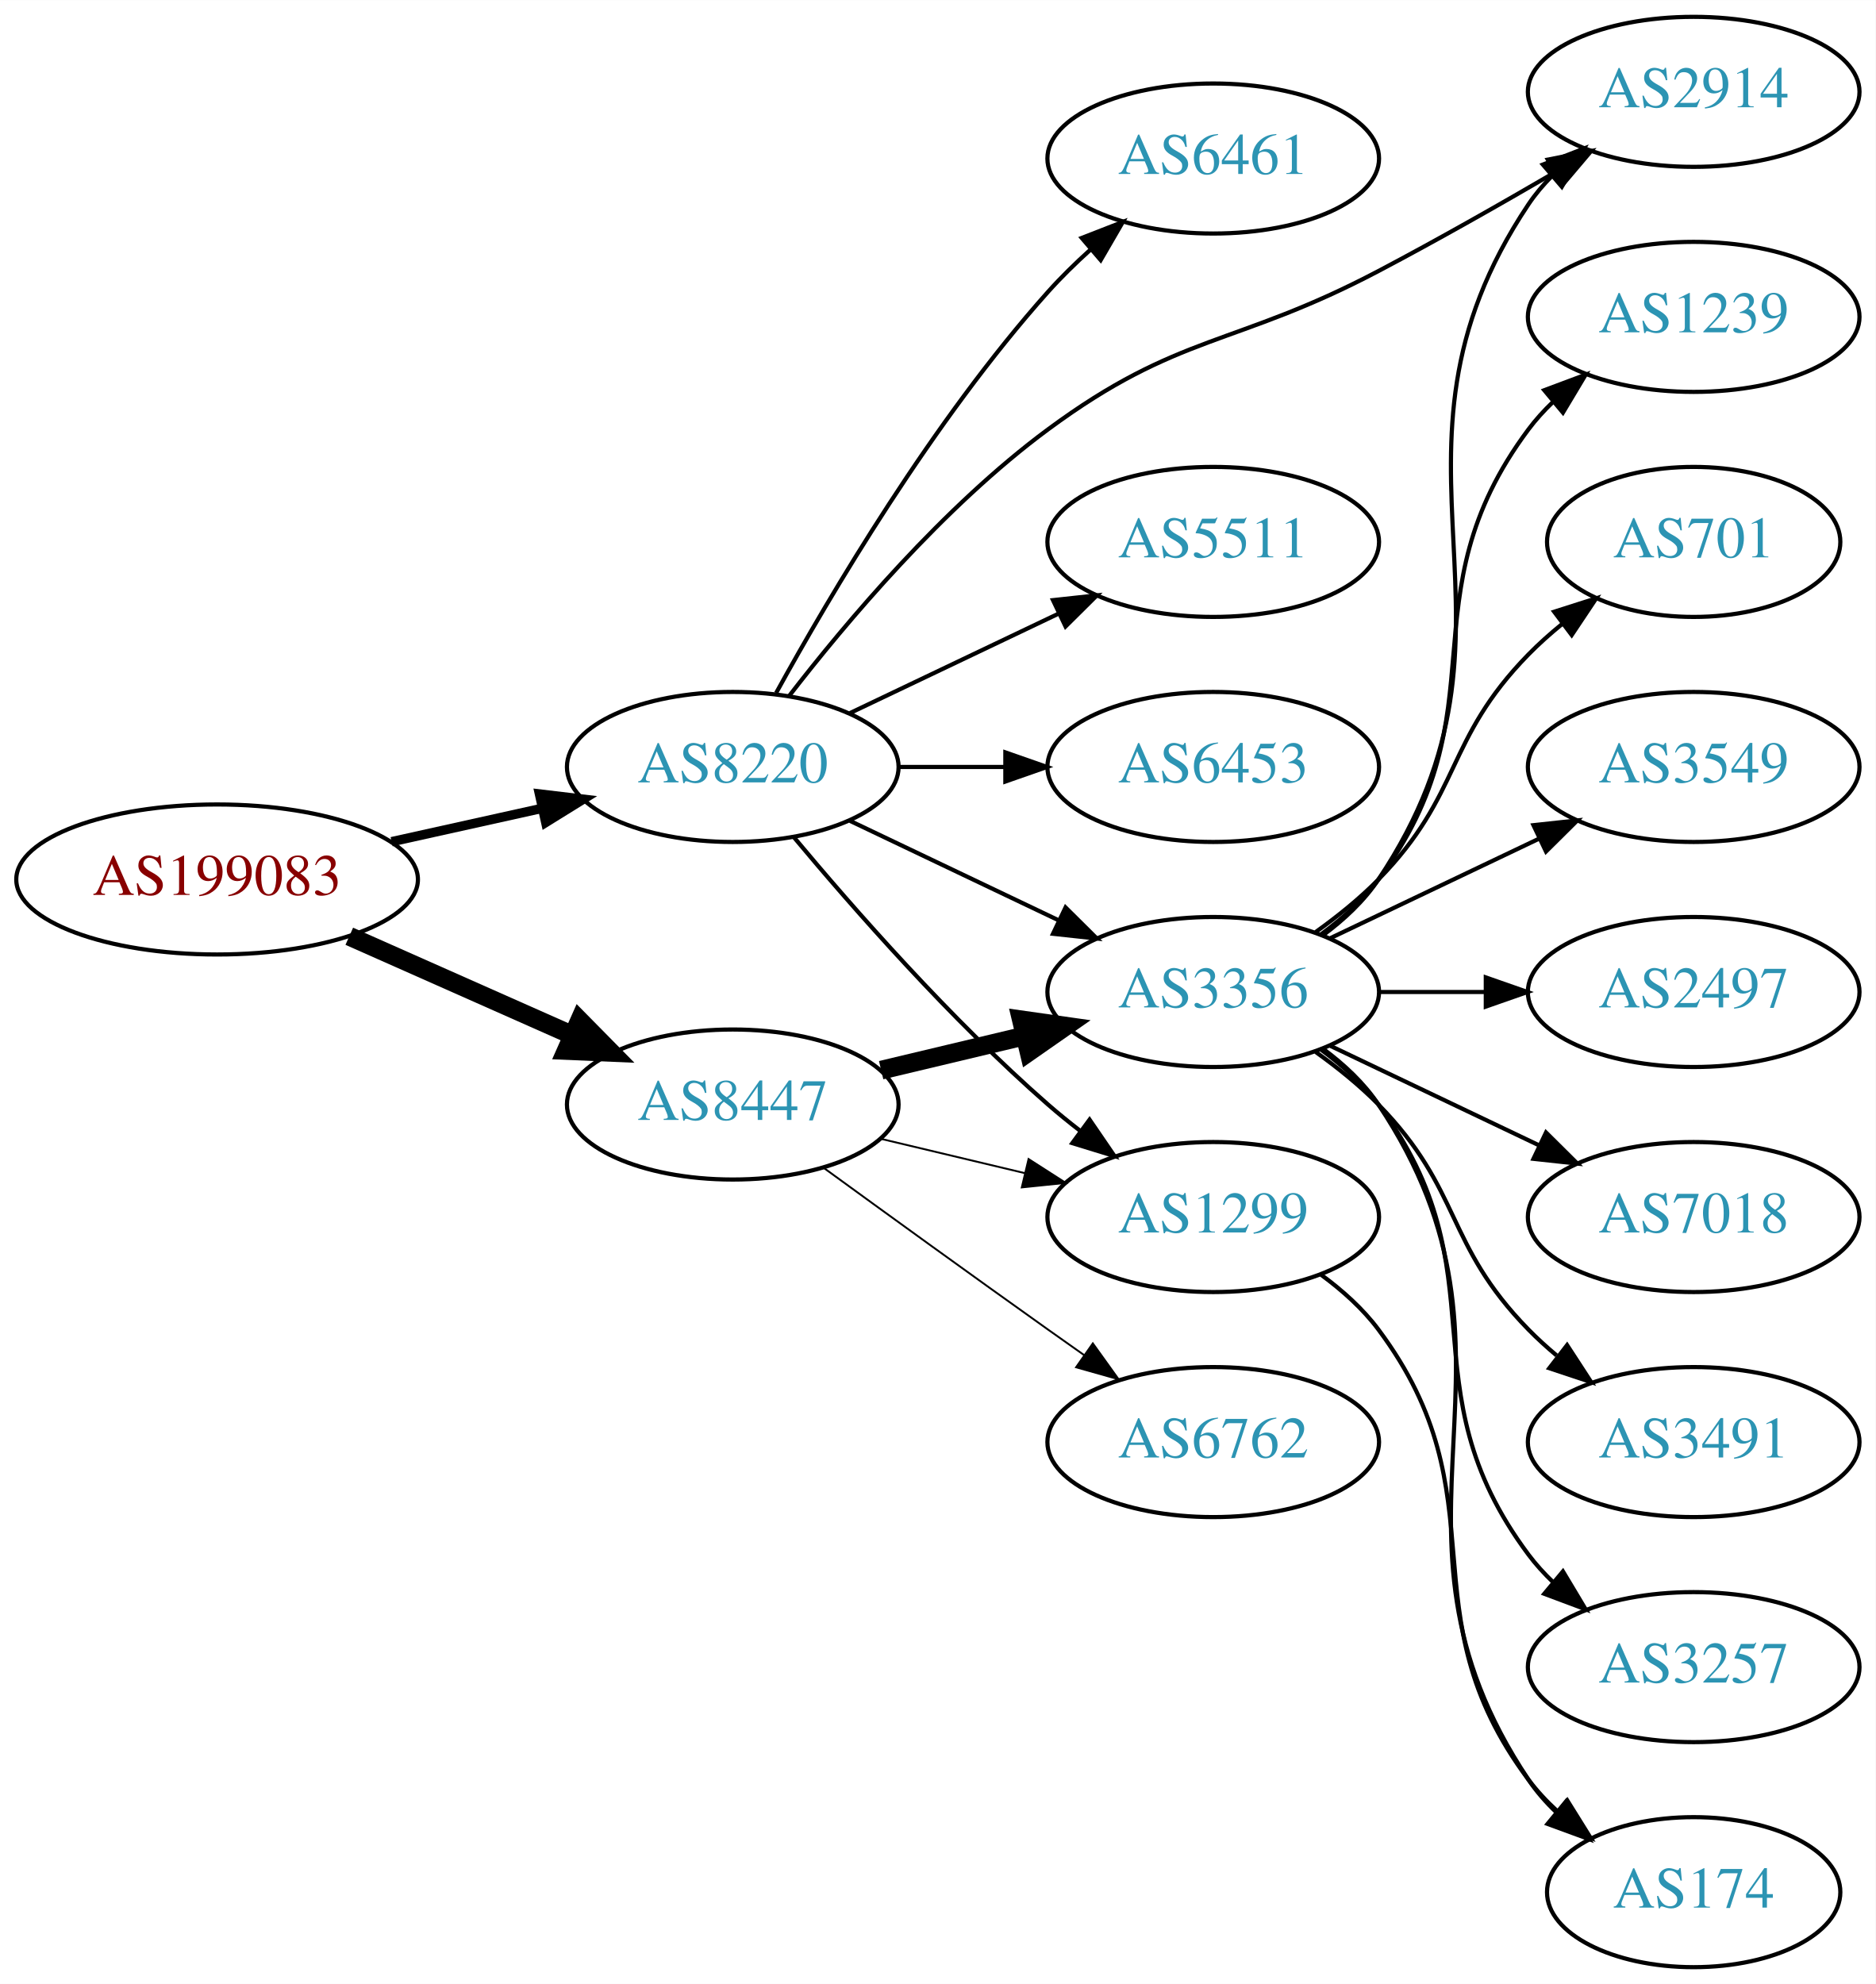
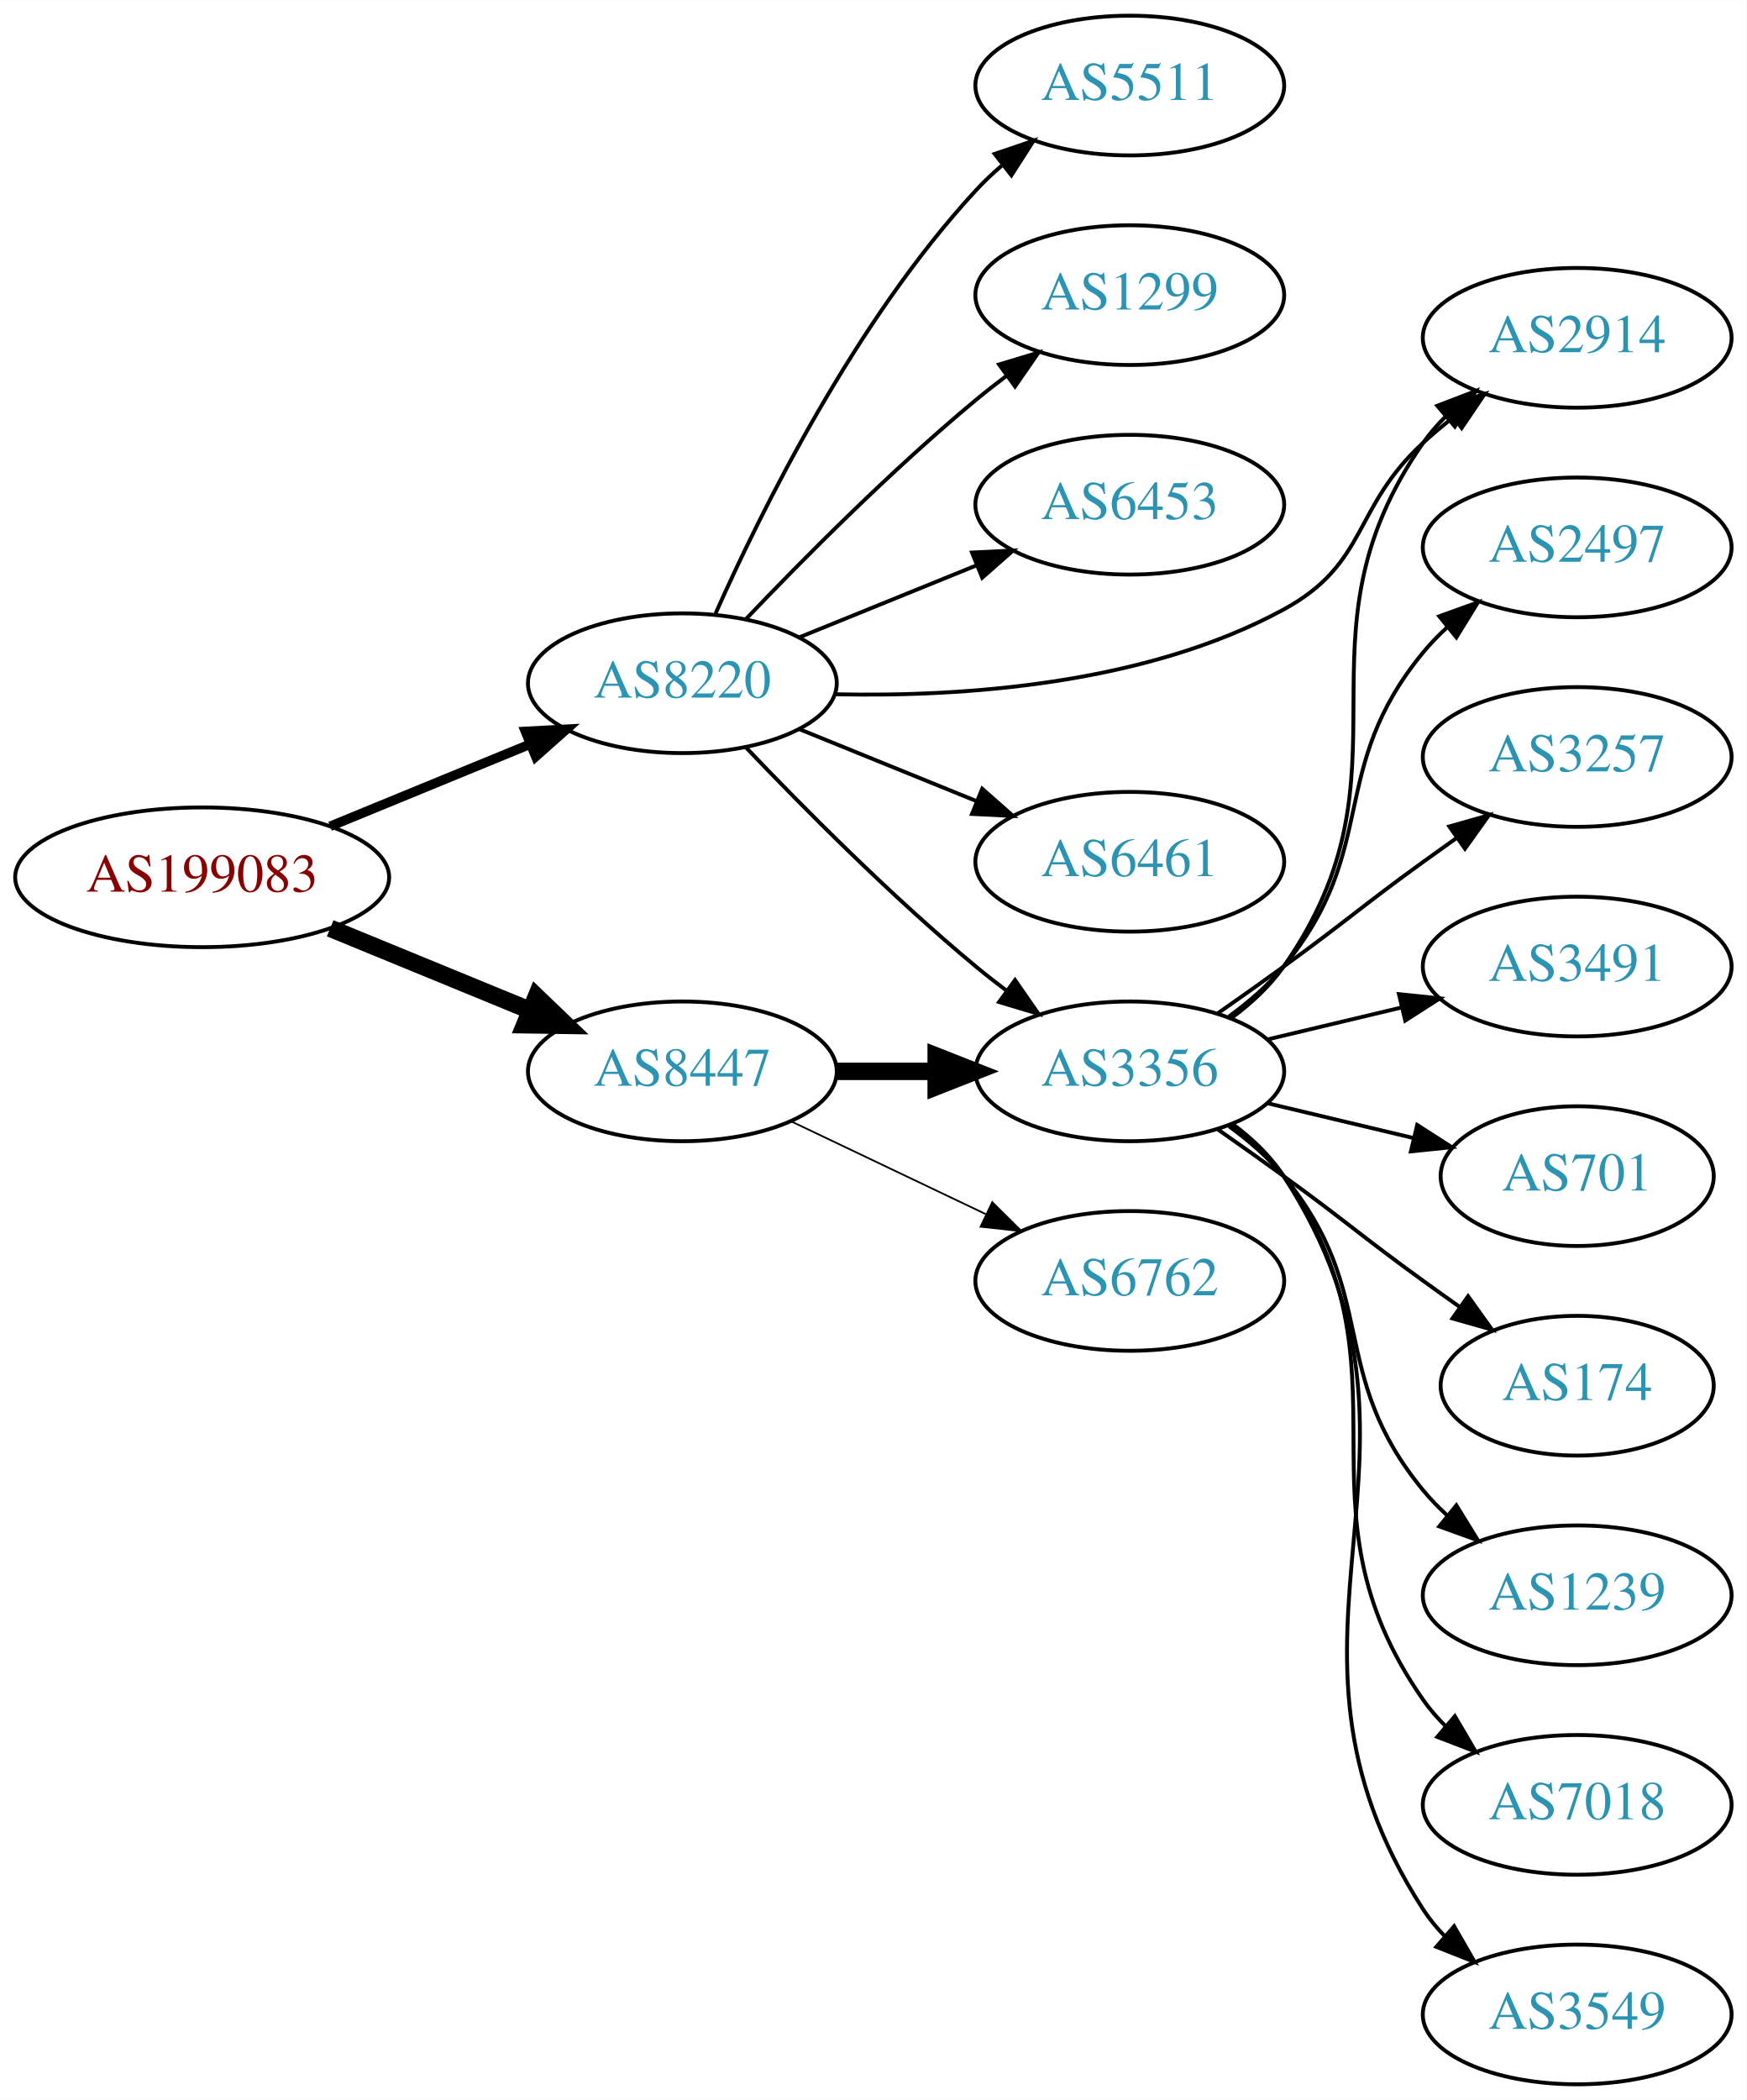
- <svg xmlns="http://www.w3.org/2000/svg" xmlns:xlink="http://www.w3.org/1999/xlink" width="450pt" height="476pt" viewBox="0.00 0.00 450.07 476.00">
-   <g id="graph0" class="graph" transform="scale(1 1) rotate(0) translate(4 472)">
-     <polygon fill="white" stroke="none" points="-4,4 -4,-472 446.07,-472 446.07,4 -4,4" />
+ <svg xmlns="http://www.w3.org/2000/svg" xmlns:xlink="http://www.w3.org/1999/xlink" width="450pt" height="541pt" viewBox="0.00 0.00 450.07 541.00">
+   <g id="graph0" class="graph" transform="scale(1 1) rotate(0) translate(4 537)">
+     <polygon fill="white" stroke="none" points="-4,4 -4,-537 446.07,-537 446.07,4 -4,4" />
    <g id="node1" class="node">
      <g id="a_node1">
        <a xlink:href="/asn/199083" xlink:title="AS199083 ~ MP-AS [AT]">
-           <ellipse fill="#ffffff" stroke="black" cx="48.096" cy="-261" rx="48.192" ry="18" />
-           <text text-anchor="middle" x="48.096" y="-257.3" font-family="Times,serif" font-size="14.00" fill="#880000">AS199083</text>
+           <ellipse fill="#ffffff" stroke="black" cx="48.096" cy="-311" rx="48.192" ry="18" />
+           <text text-anchor="middle" x="48.096" y="-307.3" font-family="Times,serif" font-size="14.00" fill="#880000">AS199083</text>
        </a>
      </g>
    </g>
    <g id="node2" class="node">
      <g id="a_node2">
        <a xlink:href="/asn/8220" xlink:title="AS8220 ~ COLT [GB]">
-           <ellipse fill="#ffffff" stroke="black" cx="171.838" cy="-288" rx="39.794" ry="18" />
-           <text text-anchor="middle" x="171.838" y="-284.3" font-family="Times,serif" font-size="14.00" fill="#2c94b3">AS8220</text>
+           <ellipse fill="#ffffff" stroke="black" cx="171.838" cy="-361" rx="39.794" ry="18" />
+           <text text-anchor="middle" x="171.838" y="-357.3" font-family="Times,serif" font-size="14.00" fill="#2c94b3">AS8220</text>
        </a>
      </g>
    </g>
    <g id="edge1" class="edge">
-       <path fill="none" stroke="black" stroke-width="2.25" d="M89.973,-270.066C101.513,-272.625 114.132,-275.424 125.896,-278.033" />
-       <polygon fill="black" stroke="black" stroke-width="2.25" points="125.446,-281.518 135.967,-280.266 126.962,-274.684 125.446,-281.518" />
+       <path fill="none" stroke="black" stroke-width="2.455" d="M81.082,-324.137C96.865,-330.619 116.021,-338.486 132.575,-345.285" />
+       <polygon fill="black" stroke="black" stroke-width="2.455" points="131.397,-348.585 141.977,-349.147 134.057,-342.11 131.397,-348.585" />
    </g>
    <g id="node3" class="node">
      <g id="a_node3">
        <a xlink:href="/asn/8447" xlink:title="AS8447 ~ A1 Telekom Austria AG [AT]">
-           <ellipse fill="#ffffff" stroke="black" cx="171.838" cy="-207" rx="39.794" ry="18" />
-           <text text-anchor="middle" x="171.838" y="-203.3" font-family="Times,serif" font-size="14.00" fill="#2c94b3">AS8447</text>
+           <ellipse fill="#ffffff" stroke="black" cx="171.838" cy="-261" rx="39.794" ry="18" />
+           <text text-anchor="middle" x="171.838" y="-257.3" font-family="Times,serif" font-size="14.00" fill="#2c94b3">AS8447</text>
        </a>
      </g>
    </g>
    <g id="edge2" class="edge">
-       <path fill="none" stroke="black" stroke-width="4.5" d="M79.816,-247.374C96.101,-240.15 116.238,-231.219 133.427,-223.594" />
-       <polygon fill="black" stroke="black" stroke-width="4.5" points="135.086,-227.166 142.631,-219.512 131.893,-219.967 135.086,-227.166" />
+       <path fill="none" stroke="black" stroke-width="4.5" d="M81.082,-297.863C96.865,-291.381 116.021,-283.514 132.575,-276.715" />
+       <polygon fill="black" stroke="black" stroke-width="4.5" points="134.223,-280.295 141.977,-272.853 131.231,-273.01 134.223,-280.295" />
    </g>
    <g id="node4" class="node">
      <g id="a_node4">
-         <a xlink:href="/asn/1299" xlink:title="AS1299 ~ Telia Carrier [EU]">
-           <ellipse fill="#ffffff" stroke="black" cx="287.131" cy="-180" rx="39.794" ry="18" />
-           <text text-anchor="middle" x="287.131" y="-176.3" font-family="Times,serif" font-size="14.00" fill="#2c94b3">AS1299</text>
+         <a xlink:href="/asn/5511" xlink:title="AS5511 ~ Orange S.A. [FR]">
+           <ellipse fill="#ffffff" stroke="black" cx="287.131" cy="-515" rx="39.794" ry="18" />
+           <text text-anchor="middle" x="287.131" y="-511.3" font-family="Times,serif" font-size="14.00" fill="#2c94b3">AS5511</text>
        </a>
      </g>
    </g>
    <g id="edge3" class="edge">
-       <path fill="none" stroke="black" d="M186.468,-271.183C200.751,-254.071 224.297,-227.255 247.484,-207 249.95,-204.846 252.589,-202.706 255.286,-200.628" />
-       <polygon fill="black" stroke="black" points="257.459,-203.375 263.44,-194.63 253.311,-197.736 257.459,-203.375" />
+       <path fill="none" stroke="black" d="M180.406,-378.996C192.025,-405.143 216.234,-454.197 247.484,-488 249.516,-490.197 251.755,-492.318 254.102,-494.339" />
+       <polygon fill="black" stroke="black" points="252.315,-497.384 262.347,-500.791 256.629,-491.872 252.315,-497.384" />
    </g>
    <g id="node5" class="node">
      <g id="a_node5">
+         <a xlink:href="/asn/3356" xlink:title="AS3356 ~ Level 3 Parent, LLC [US]">
+           <ellipse fill="#ffffff" stroke="black" cx="287.131" cy="-261" rx="39.794" ry="18" />
+           <text text-anchor="middle" x="287.131" y="-257.3" font-family="Times,serif" font-size="14.00" fill="#2c94b3">AS3356</text>
+         </a>
+       </g>
+     </g>
+     <g id="edge4" class="edge">
+       <path fill="none" stroke="black" d="M188.143,-344.545C202.756,-329.204 225.712,-306.044 247.484,-288 250.005,-285.911 252.682,-283.816 255.404,-281.767" />
+       <polygon fill="black" stroke="black" points="257.564,-284.523 263.596,-275.813 253.449,-278.861 257.564,-284.523" />
+     </g>
+     <g id="node6" class="node">
+       <g id="a_node6">
+         <a xlink:href="/asn/1299" xlink:title="AS1299 ~ Telia Carrier [EU]">
+           <ellipse fill="#ffffff" stroke="black" cx="287.131" cy="-461" rx="39.794" ry="18" />
+           <text text-anchor="middle" x="287.131" y="-457.3" font-family="Times,serif" font-size="14.00" fill="#2c94b3">AS1299</text>
+         </a>
+       </g>
+     </g>
+     <g id="edge5" class="edge">
+       <path fill="none" stroke="black" d="M188.143,-377.455C202.756,-392.796 225.712,-415.956 247.484,-434 250.005,-436.089 252.682,-438.184 255.404,-440.233" />
+       <polygon fill="black" stroke="black" points="253.449,-443.139 263.596,-446.187 257.564,-437.477 253.449,-443.139" />
+     </g>
+     <g id="node7" class="node">
+       <g id="a_node7">
+         <a xlink:href="/asn/6453" xlink:title="AS6453 ~ TATA COMMUNICATIONS (AMERICA) INC [US]">
+           <ellipse fill="#ffffff" stroke="black" cx="287.131" cy="-407" rx="39.794" ry="18" />
+           <text text-anchor="middle" x="287.131" y="-403.3" font-family="Times,serif" font-size="14.00" fill="#2c94b3">AS6453</text>
+         </a>
+       </g>
+     </g>
+     <g id="edge6" class="edge">
+       <path fill="none" stroke="black" d="M202.014,-372.846C215.889,-378.48 232.667,-385.292 247.576,-391.346" />
+       <polygon fill="black" stroke="black" points="246.472,-394.675 257.054,-395.194 249.105,-388.189 246.472,-394.675" />
+     </g>
+     <g id="node8" class="node">
+       <g id="a_node8">
        <a xlink:href="/asn/2914" xlink:title="AS2914 ~ NTT America, Inc. [US]">
          <ellipse fill="#ffffff" stroke="black" cx="402.424" cy="-450" rx="39.794" ry="18" />
          <text text-anchor="middle" x="402.424" y="-446.3" font-family="Times,serif" font-size="14.00" fill="#2c94b3">AS2914</text>
        </a>
      </g>
    </g>
-     <g id="edge4" class="edge">
-       <path fill="none" stroke="black" d="M185.31,-304.967C199.01,-322.699 222.418,-350.471 247.484,-369 278.91,-392.23 292.201,-388.789 326.777,-407 340.862,-414.418 356.138,-423.101 369.181,-430.714" />
-       <polygon fill="black" stroke="black" points="367.417,-433.737 377.811,-435.786 370.963,-427.702 367.417,-433.737" />
-     </g>
-     <g id="node6" class="node">
-       <g id="a_node6">
-         <a xlink:href="/asn/5511" xlink:title="AS5511 ~ Orange S.A. [FR]">
-           <ellipse fill="#ffffff" stroke="black" cx="287.131" cy="-342" rx="39.794" ry="18" />
-           <text text-anchor="middle" x="287.131" y="-338.3" font-family="Times,serif" font-size="14.00" fill="#2c94b3">AS5511</text>
-         </a>
-       </g>
-     </g>
-     <g id="edge5" class="edge">
-       <path fill="none" stroke="black" d="M199.974,-300.934C214.968,-308.081 233.789,-317.052 250.013,-324.785" />
-       <polygon fill="black" stroke="black" points="248.683,-328.028 259.216,-329.171 251.695,-321.709 248.683,-328.028" />
-     </g>
-     <g id="node7" class="node">
-       <g id="a_node7">
-         <a xlink:href="/asn/6453" xlink:title="AS6453 ~ TATA COMMUNICATIONS (AMERICA) INC [US]">
-           <ellipse fill="#ffffff" stroke="black" cx="287.131" cy="-288" rx="39.794" ry="18" />
-           <text text-anchor="middle" x="287.131" y="-284.3" font-family="Times,serif" font-size="14.00" fill="#2c94b3">AS6453</text>
-         </a>
-       </g>
-     </g>
-     <g id="edge6" class="edge">
-       <path fill="none" stroke="black" d="M211.51,-288C219.713,-288 228.477,-288 237.009,-288" />
-       <polygon fill="black" stroke="black" points="237.248,-291.5 247.248,-288 237.248,-284.5 237.248,-291.5" />
-     </g>
-     <g id="node8" class="node">
-       <g id="a_node8">
-         <a xlink:href="/asn/6461" xlink:title="AS6461 ~ Zayo Bandwidth [US]">
-           <ellipse fill="#ffffff" stroke="black" cx="287.131" cy="-434" rx="39.794" ry="18" />
-           <text text-anchor="middle" x="287.131" y="-430.3" font-family="Times,serif" font-size="14.00" fill="#2c94b3">AS6461</text>
-         </a>
-       </g>
-     </g>
    <g id="edge7" class="edge">
-       <path fill="none" stroke="black" d="M182.241,-305.747C195.142,-329.196 219.892,-371.135 247.484,-402 250.572,-405.454 254.045,-408.854 257.61,-412.074" />
-       <polygon fill="black" stroke="black" points="255.574,-414.938 265.447,-418.784 260.127,-409.621 255.574,-414.938" />
+       <path fill="none" stroke="black" d="M211.259,-358.159C243.92,-357.448 291.06,-360.567 326.777,-380 348.671,-391.912 344.402,-406.161 362.777,-423 365.191,-425.212 367.794,-427.392 370.468,-429.496" />
+       <polygon fill="black" stroke="black" points="368.474,-432.374 378.586,-435.535 372.652,-426.758 368.474,-432.374" />
    </g>
    <g id="node9" class="node">
      <g id="a_node9">
-         <a xlink:href="/asn/3356" xlink:title="AS3356 ~ Level 3 Parent, LLC [US]">
-           <ellipse fill="#ffffff" stroke="black" cx="287.131" cy="-234" rx="39.794" ry="18" />
-           <text text-anchor="middle" x="287.131" y="-230.3" font-family="Times,serif" font-size="14.00" fill="#2c94b3">AS3356</text>
+         <a xlink:href="/asn/6461" xlink:title="AS6461 ~ Zayo Bandwidth [US]">
+           <ellipse fill="#ffffff" stroke="black" cx="287.131" cy="-315" rx="39.794" ry="18" />
+           <text text-anchor="middle" x="287.131" y="-311.3" font-family="Times,serif" font-size="14.00" fill="#2c94b3">AS6461</text>
        </a>
      </g>
    </g>
    <g id="edge8" class="edge">
-       <path fill="none" stroke="black" d="M199.974,-275.066C214.968,-267.919 233.789,-258.948 250.013,-251.215" />
-       <polygon fill="black" stroke="black" points="251.695,-254.291 259.216,-246.829 248.683,-247.972 251.695,-254.291" />
-     </g>
-     <g id="edge11" class="edge">
-       <path fill="none" stroke="black" stroke-width="0.45" d="M207.445,-198.752C218.316,-196.162 230.471,-193.265 241.913,-190.538" />
-       <polygon fill="black" stroke="black" stroke-width="0.45" points="242.819,-193.92 251.736,-188.197 241.197,-187.111 242.819,-193.92" />
+       <path fill="none" stroke="black" d="M202.014,-349.154C215.889,-343.52 232.667,-336.708 247.576,-330.654" />
+       <polygon fill="black" stroke="black" points="249.105,-333.811 257.054,-326.806 246.472,-327.325 249.105,-333.811" />
    </g>
    <g id="edge9" class="edge">
-       <path fill="none" stroke="black" stroke-width="4.5" d="M207.445,-215.248C218.316,-217.838 230.471,-220.735 241.913,-223.462" />
-       <polygon fill="black" stroke="black" stroke-width="4.5" points="241.095,-227.315 251.736,-225.803 242.921,-219.654 241.095,-227.315" />
+       <path fill="none" stroke="black" stroke-width="4.5" d="M211.51,-261C219.713,-261 228.477,-261 237.009,-261" />
+       <polygon fill="black" stroke="black" stroke-width="4.5" points="237.248,-264.938 247.248,-261 237.248,-257.063 237.248,-264.938" />
    </g>
    <g id="node10" class="node">
      <g id="a_node10">
        <a xlink:href="/asn/6762" xlink:title="AS6762 ~ TELECOM ITALIA SPARKLE S.p.A. [IT]">
-           <ellipse fill="#ffffff" stroke="black" cx="287.131" cy="-126" rx="39.794" ry="18" />
-           <text text-anchor="middle" x="287.131" y="-122.3" font-family="Times,serif" font-size="14.00" fill="#2c94b3">AS6762</text>
+           <ellipse fill="#ffffff" stroke="black" cx="287.131" cy="-207" rx="39.794" ry="18" />
+           <text text-anchor="middle" x="287.131" y="-203.3" font-family="Times,serif" font-size="14.00" fill="#2c94b3">AS6762</text>
        </a>
      </g>
    </g>
    <g id="edge10" class="edge">
-       <path fill="none" stroke="black" stroke-width="0.45" d="M193.686,-191.778C208.62,-180.909 229.234,-165.975 247.484,-153 250.305,-150.995 253.248,-148.915 256.196,-146.841" />
-       <polygon fill="black" stroke="black" stroke-width="0.45" points="258.242,-149.681 264.421,-141.074 254.223,-143.95 258.242,-149.681" />
-     </g>
-     <g id="node13" class="node">
-       <g id="a_node13">
-         <a xlink:href="/asn/174" xlink:title="AS174 ~ Cogent Communications [US]">
-           <ellipse fill="#ffffff" stroke="black" cx="402.424" cy="-18" rx="35.194" ry="18" />
-           <text text-anchor="middle" x="402.424" y="-14.3" font-family="Times,serif" font-size="14.00" fill="#2c94b3">AS174</text>
-         </a>
-       </g>
-     </g>
-     <g id="edge21" class="edge">
-       <path fill="none" stroke="black" d="M313.062,-166.118C318.138,-162.389 323.056,-157.984 326.777,-153 357.049,-112.458 332.506,-85.542 362.777,-45 364.785,-42.311 367.141,-39.791 369.682,-37.455" />
-       <polygon fill="black" stroke="black" points="372.097,-40.004 377.698,-31.011 367.711,-34.548 372.097,-40.004" />
-     </g>
-     <g id="edge14" class="edge">
-       <path fill="none" stroke="black" d="M313.45,-247.607C318.506,-251.351 323.318,-255.831 326.777,-261 367.802,-322.294 321.753,-361.706 362.777,-423 364.399,-425.423 366.318,-427.695 368.42,-429.81" />
-       <polygon fill="black" stroke="black" points="366.233,-432.546 376.105,-436.393 370.787,-427.229 366.233,-432.546" />
+       <path fill="none" stroke="black" stroke-width="0.45" d="M199.974,-248.066C214.968,-240.919 233.789,-231.948 250.013,-224.215" />
+       <polygon fill="black" stroke="black" stroke-width="0.45" points="251.695,-227.291 259.216,-219.829 248.683,-220.972 251.695,-227.291" />
+     </g>
+     <g id="edge19" class="edge">
+       <path fill="none" stroke="black" d="M313.29,-274.716C318.355,-278.455 323.21,-282.904 326.777,-288 362.391,-338.869 327.164,-372.131 362.777,-423 364.45,-425.389 366.405,-427.635 368.532,-429.733" />
+       <polygon fill="black" stroke="black" points="366.372,-432.49 376.264,-436.284 370.897,-427.149 366.372,-432.49" />
    </g>
    <g id="node11" class="node">
      <g id="a_node11">
-         <a xlink:href="/asn/3491" xlink:title="AS3491 ~ PCCW Global, Inc. [US]">
-           <ellipse fill="#ffffff" stroke="black" cx="402.424" cy="-126" rx="39.794" ry="18" />
-           <text text-anchor="middle" x="402.424" y="-122.3" font-family="Times,serif" font-size="14.00" fill="#2c94b3">AS3491</text>
-         </a>
-       </g>
-     </g>
-     <g id="edge12" class="edge">
-       <path fill="none" stroke="black" d="M311.725,-219.611C316.981,-215.852 322.313,-211.563 326.777,-207 346.95,-186.383 342.605,-173.617 362.777,-153 364.87,-150.861 367.154,-148.782 369.53,-146.79" />
-       <polygon fill="black" stroke="black" points="372.049,-149.268 377.83,-140.389 367.774,-143.725 372.049,-149.268" />
+         <a xlink:href="/asn/2497" xlink:title="AS2497 ~ Internet Initiative Japan Inc. [JP]">
+           <ellipse fill="#ffffff" stroke="black" cx="402.424" cy="-396" rx="39.794" ry="18" />
+           <text text-anchor="middle" x="402.424" y="-392.3" font-family="Times,serif" font-size="14.00" fill="#2c94b3">AS2497</text>
+         </a>
+       </g>
+     </g>
+     <g id="edge11" class="edge">
+       <path fill="none" stroke="black" d="M312.712,-275.156C317.806,-278.872 322.82,-283.201 326.777,-288 351.842,-318.394 337.713,-338.606 362.777,-369 364.633,-371.25 366.72,-373.396 368.939,-375.424" />
+       <polygon fill="black" stroke="black" points="366.874,-378.256 376.843,-381.844 371.287,-372.823 366.874,-378.256" />
    </g>
    <g id="node12" class="node">
      <g id="a_node12">
        <a xlink:href="/asn/3257" xlink:title="AS3257 ~ GTT [DE]">
-           <ellipse fill="#ffffff" stroke="black" cx="402.424" cy="-72" rx="39.794" ry="18" />
-           <text text-anchor="middle" x="402.424" y="-68.3" font-family="Times,serif" font-size="14.00" fill="#2c94b3">AS3257</text>
+           <ellipse fill="#ffffff" stroke="black" cx="402.424" cy="-342" rx="39.794" ry="18" />
+           <text text-anchor="middle" x="402.424" y="-338.3" font-family="Times,serif" font-size="14.00" fill="#2c94b3">AS3257</text>
+         </a>
+       </g>
+     </g>
+     <g id="edge12" class="edge">
+       <path fill="none" stroke="black" d="M309.888,-276.009C315.422,-279.879 321.341,-284.064 326.777,-288 342.977,-299.729 346.578,-303.271 362.777,-315 365.58,-317.029 368.512,-319.125 371.453,-321.21" />
+       <polygon fill="black" stroke="black" points="369.475,-324.097 379.667,-326.991 373.504,-318.373 369.475,-324.097" />
+     </g>
+     <g id="node13" class="node">
+       <g id="a_node13">
+         <a xlink:href="/asn/3491" xlink:title="AS3491 ~ PCCW Global, Inc. [US]">
+           <ellipse fill="#ffffff" stroke="black" cx="402.424" cy="-288" rx="39.794" ry="18" />
+           <text text-anchor="middle" x="402.424" y="-284.3" font-family="Times,serif" font-size="14.00" fill="#2c94b3">AS3491</text>
        </a>
      </g>
    </g>
    <g id="edge13" class="edge">
-       <path fill="none" stroke="black" d="M313.062,-220.118C318.138,-216.389 323.056,-211.984 326.777,-207 357.049,-166.458 332.506,-139.542 362.777,-99 364.522,-96.664 366.529,-94.455 368.693,-92.383" />
-       <polygon fill="black" stroke="black" points="371.052,-94.973 376.493,-85.882 366.57,-89.595 371.052,-94.973" />
-     </g>
-     <g id="edge15" class="edge">
-       <path fill="none" stroke="black" d="M313.45,-220.393C318.506,-216.649 323.318,-212.169 326.777,-207 367.802,-145.706 321.753,-106.294 362.777,-45 364.644,-42.211 366.904,-39.623 369.383,-37.243" />
-       <polygon fill="black" stroke="black" points="371.801,-39.786 377.306,-30.734 367.358,-34.378 371.801,-39.786" />
+       <path fill="none" stroke="black" d="M322.738,-269.248C333.609,-271.838 345.764,-274.735 357.206,-277.462" />
+       <polygon fill="black" stroke="black" points="356.49,-280.889 367.029,-279.803 358.112,-274.08 356.49,-280.889" />
    </g>
    <g id="node14" class="node">
      <g id="a_node14">
-         <a xlink:href="/asn/1239" xlink:title="AS1239 ~ Sprint [US]">
-           <ellipse fill="#ffffff" stroke="black" cx="402.424" cy="-396" rx="39.794" ry="18" />
-           <text text-anchor="middle" x="402.424" y="-392.3" font-family="Times,serif" font-size="14.00" fill="#2c94b3">AS1239</text>
-         </a>
-       </g>
-     </g>
-     <g id="edge16" class="edge">
-       <path fill="none" stroke="black" d="M313.062,-247.882C318.138,-251.611 323.056,-256.016 326.777,-261 357.049,-301.542 332.506,-328.458 362.777,-369 364.522,-371.336 366.529,-373.545 368.693,-375.617" />
-       <polygon fill="black" stroke="black" points="366.57,-378.405 376.493,-382.118 371.052,-373.027 366.57,-378.405" />
+         <a xlink:href="/asn/701" xlink:title="AS701 ~ UUNET [US]">
+           <ellipse fill="#ffffff" stroke="black" cx="402.424" cy="-234" rx="35.194" ry="18" />
+           <text text-anchor="middle" x="402.424" y="-230.3" font-family="Times,serif" font-size="14.00" fill="#2c94b3">AS701</text>
+         </a>
+       </g>
+     </g>
+     <g id="edge14" class="edge">
+       <path fill="none" stroke="black" d="M322.738,-252.752C334.533,-249.942 347.837,-246.771 360.105,-243.847" />
+       <polygon fill="black" stroke="black" points="361.194,-247.186 370.11,-241.463 359.571,-240.376 361.194,-247.186" />
    </g>
    <g id="node15" class="node">
      <g id="a_node15">
-         <a xlink:href="/asn/701" xlink:title="AS701 ~ UUNET [US]">
-           <ellipse fill="#ffffff" stroke="black" cx="402.424" cy="-342" rx="35.194" ry="18" />
-           <text text-anchor="middle" x="402.424" y="-338.3" font-family="Times,serif" font-size="14.00" fill="#2c94b3">AS701</text>
-         </a>
-       </g>
-     </g>
-     <g id="edge17" class="edge">
-       <path fill="none" stroke="black" d="M311.725,-248.389C316.981,-252.148 322.313,-256.437 326.777,-261 346.95,-281.617 342.605,-294.383 362.777,-315 365.257,-317.534 368.003,-319.983 370.856,-322.304" />
-       <polygon fill="black" stroke="black" points="368.947,-325.248 379.041,-328.468 373.158,-319.657 368.947,-325.248" />
+         <a xlink:href="/asn/174" xlink:title="AS174 ~ Cogent Communications [US]">
+           <ellipse fill="#ffffff" stroke="black" cx="402.424" cy="-180" rx="35.194" ry="18" />
+           <text text-anchor="middle" x="402.424" y="-176.3" font-family="Times,serif" font-size="14.00" fill="#2c94b3">AS174</text>
+         </a>
+       </g>
+     </g>
+     <g id="edge15" class="edge">
+       <path fill="none" stroke="black" d="M309.888,-245.991C315.422,-242.121 321.341,-237.936 326.777,-234 342.977,-222.271 346.578,-218.729 362.777,-207 365.806,-204.807 368.985,-202.537 372.163,-200.287" />
+       <polygon fill="black" stroke="black" points="374.306,-203.059 380.474,-194.445 370.28,-197.333 374.306,-203.059" />
    </g>
    <g id="node16" class="node">
      <g id="a_node16">
-         <a xlink:href="/asn/3549" xlink:title="AS3549 ~ Level 3 Parent, LLC [US]">
-           <ellipse fill="#ffffff" stroke="black" cx="402.424" cy="-288" rx="39.794" ry="18" />
-           <text text-anchor="middle" x="402.424" y="-284.3" font-family="Times,serif" font-size="14.00" fill="#2c94b3">AS3549</text>
-         </a>
-       </g>
-     </g>
-     <g id="edge18" class="edge">
-       <path fill="none" stroke="black" d="M315.267,-246.934C330.261,-254.081 349.082,-263.052 365.306,-270.785" />
-       <polygon fill="black" stroke="black" points="363.976,-274.028 374.509,-275.171 366.988,-267.709 363.976,-274.028" />
+         <a xlink:href="/asn/1239" xlink:title="AS1239 ~ Sprint [US]">
+           <ellipse fill="#ffffff" stroke="black" cx="402.424" cy="-126" rx="39.794" ry="18" />
+           <text text-anchor="middle" x="402.424" y="-122.3" font-family="Times,serif" font-size="14.00" fill="#2c94b3">AS1239</text>
+         </a>
+       </g>
+     </g>
+     <g id="edge16" class="edge">
+       <path fill="none" stroke="black" d="M312.712,-246.844C317.806,-243.128 322.82,-238.799 326.777,-234 351.842,-203.606 337.713,-183.394 362.777,-153 364.633,-150.75 366.72,-148.604 368.939,-146.576" />
+       <polygon fill="black" stroke="black" points="371.287,-149.177 376.843,-140.156 366.874,-143.744 371.287,-149.177" />
    </g>
    <g id="node17" class="node">
      <g id="a_node17">
-         <a xlink:href="/asn/2497" xlink:title="AS2497 ~ Internet Initiative Japan Inc. [JP]">
-           <ellipse fill="#ffffff" stroke="black" cx="402.424" cy="-234" rx="39.794" ry="18" />
-           <text text-anchor="middle" x="402.424" y="-230.3" font-family="Times,serif" font-size="14.00" fill="#2c94b3">AS2497</text>
-         </a>
-       </g>
-     </g>
-     <g id="edge19" class="edge">
-       <path fill="none" stroke="black" d="M326.803,-234C335.006,-234 343.77,-234 352.302,-234" />
-       <polygon fill="black" stroke="black" points="352.541,-237.5 362.541,-234 352.541,-230.5 352.541,-237.5" />
+         <a xlink:href="/asn/7018" xlink:title="AS7018 ~ AT&amp;T Services, Inc. [US]">
+           <ellipse fill="#ffffff" stroke="black" cx="402.424" cy="-72" rx="39.794" ry="18" />
+           <text text-anchor="middle" x="402.424" y="-68.3" font-family="Times,serif" font-size="14.00" fill="#2c94b3">AS7018</text>
+         </a>
+       </g>
+     </g>
+     <g id="edge17" class="edge">
+       <path fill="none" stroke="black" d="M313.29,-247.284C318.355,-243.545 323.21,-239.096 326.777,-234 362.391,-183.131 327.164,-149.869 362.777,-99 364.45,-96.611 366.405,-94.365 368.532,-92.267" />
+       <polygon fill="black" stroke="black" points="370.897,-94.851 376.264,-85.716 366.372,-89.51 370.897,-94.851" />
    </g>
    <g id="node18" class="node">
      <g id="a_node18">
-         <a xlink:href="/asn/7018" xlink:title="AS7018 ~ AT&amp;T Services, Inc. [US]">
-           <ellipse fill="#ffffff" stroke="black" cx="402.424" cy="-180" rx="39.794" ry="18" />
-           <text text-anchor="middle" x="402.424" y="-176.3" font-family="Times,serif" font-size="14.00" fill="#2c94b3">AS7018</text>
-         </a>
-       </g>
-     </g>
-     <g id="edge20" class="edge">
-       <path fill="none" stroke="black" d="M315.267,-221.066C330.261,-213.919 349.082,-204.948 365.306,-197.215" />
-       <polygon fill="black" stroke="black" points="366.988,-200.291 374.509,-192.829 363.976,-193.972 366.988,-200.291" />
+         <a xlink:href="/asn/3549" xlink:title="AS3549 ~ Level 3 Parent, LLC [US]">
+           <ellipse fill="#ffffff" stroke="black" cx="402.424" cy="-18" rx="39.794" ry="18" />
+           <text text-anchor="middle" x="402.424" y="-14.3" font-family="Times,serif" font-size="14.00" fill="#2c94b3">AS3549</text>
+         </a>
+       </g>
+     </g>
+     <g id="edge18" class="edge">
+       <path fill="none" stroke="black" d="M313.567,-247.47C318.617,-243.722 323.397,-239.221 326.777,-234 373.252,-162.222 316.302,-116.778 362.777,-45 364.362,-42.553 366.254,-40.263 368.337,-38.136" />
+       <polygon fill="black" stroke="black" points="370.706,-40.715 375.988,-31.53 366.131,-35.416 370.706,-40.715" />
    </g>
  </g>
</svg>
